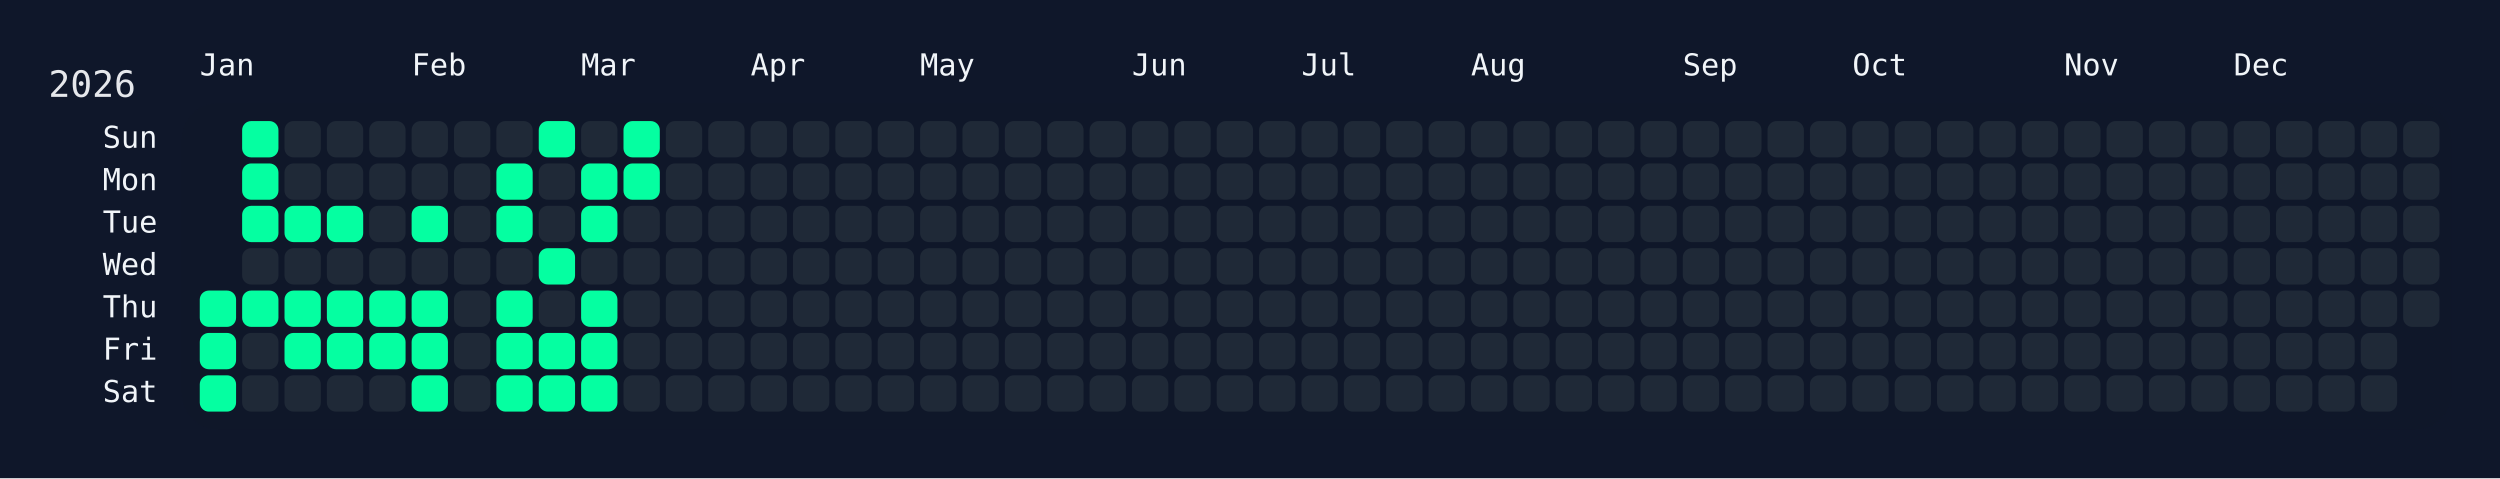
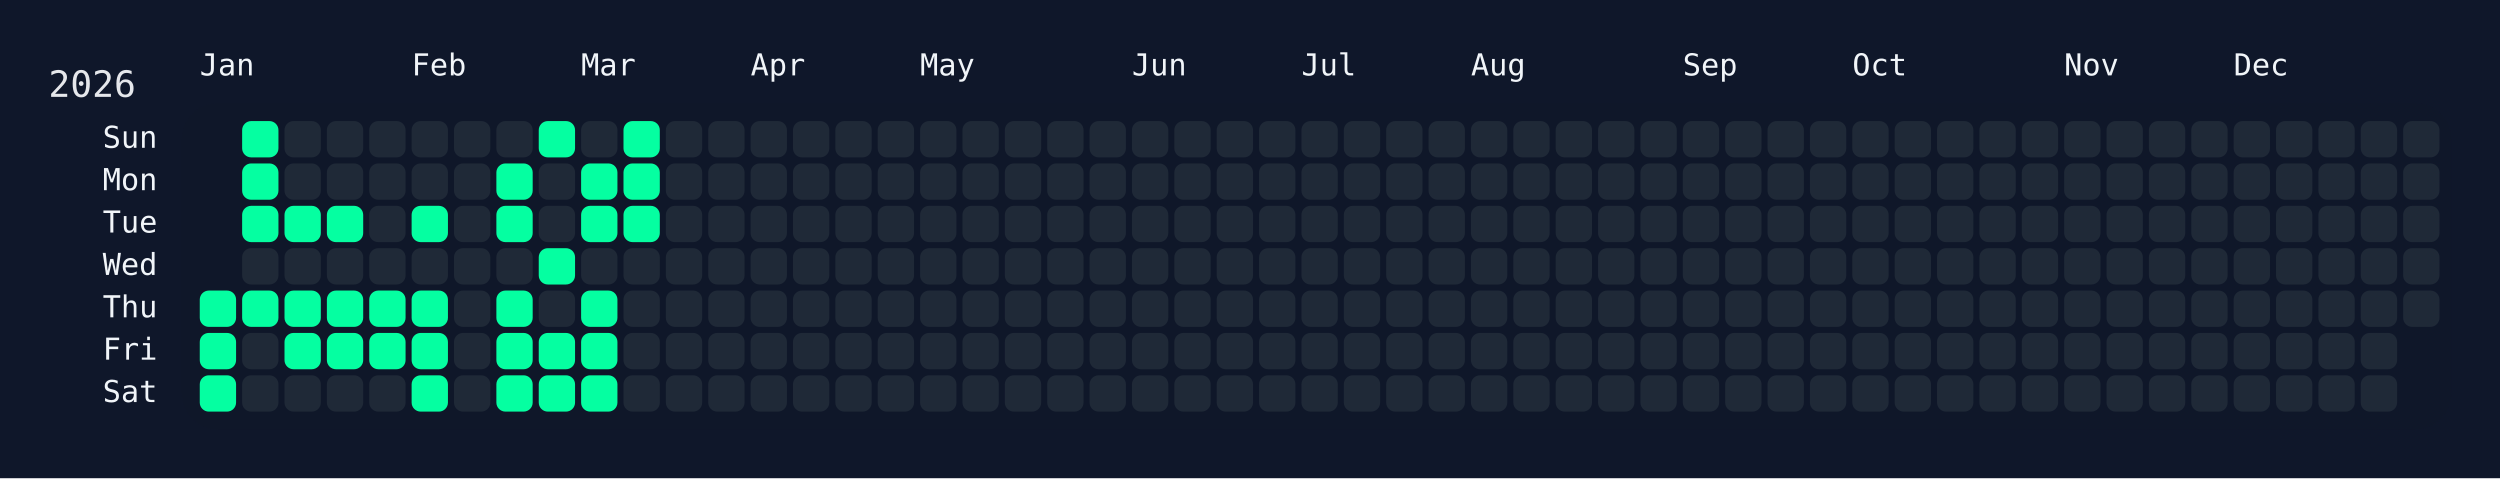
<svg xmlns="http://www.w3.org/2000/svg" width="826" height="158" viewBox="0 0 826 158">
  <rect width="826" height="158" fill="#0f172a" />
  <rect x="60" y="34" width="750" height="108" rx="12" ry="12" fill="rgba(15, 23, 42, 0.8)" />
  <text x="16" y="32" font-size="12" fill="#e5e7eb" font-family="JetBrains Mono, ui-monospace, SFMono-Regular, Menlo, Monaco, Consolas, monospace">2026</text>
  <text x="66" y="18" font-size="10" fill="#f1f5f9" font-family="JetBrains Mono, ui-monospace, SFMono-Regular, Menlo, Monaco, Consolas, monospace" dominant-baseline="hanging">Jan</text>
  <text x="136" y="18" font-size="10" fill="#f1f5f9" font-family="JetBrains Mono, ui-monospace, SFMono-Regular, Menlo, Monaco, Consolas, monospace" dominant-baseline="hanging">Feb</text>
  <text x="192" y="18" font-size="10" fill="#f1f5f9" font-family="JetBrains Mono, ui-monospace, SFMono-Regular, Menlo, Monaco, Consolas, monospace" dominant-baseline="hanging">Mar</text>
  <text x="248" y="18" font-size="10" fill="#f1f5f9" font-family="JetBrains Mono, ui-monospace, SFMono-Regular, Menlo, Monaco, Consolas, monospace" dominant-baseline="hanging">Apr</text>
  <text x="304" y="18" font-size="10" fill="#f1f5f9" font-family="JetBrains Mono, ui-monospace, SFMono-Regular, Menlo, Monaco, Consolas, monospace" dominant-baseline="hanging">May</text>
  <text x="374" y="18" font-size="10" fill="#f1f5f9" font-family="JetBrains Mono, ui-monospace, SFMono-Regular, Menlo, Monaco, Consolas, monospace" dominant-baseline="hanging">Jun</text>
  <text x="430" y="18" font-size="10" fill="#f1f5f9" font-family="JetBrains Mono, ui-monospace, SFMono-Regular, Menlo, Monaco, Consolas, monospace" dominant-baseline="hanging">Jul</text>
  <text x="486" y="18" font-size="10" fill="#f1f5f9" font-family="JetBrains Mono, ui-monospace, SFMono-Regular, Menlo, Monaco, Consolas, monospace" dominant-baseline="hanging">Aug</text>
  <text x="556" y="18" font-size="10" fill="#f1f5f9" font-family="JetBrains Mono, ui-monospace, SFMono-Regular, Menlo, Monaco, Consolas, monospace" dominant-baseline="hanging">Sep</text>
  <text x="612" y="18" font-size="10" fill="#f1f5f9" font-family="JetBrains Mono, ui-monospace, SFMono-Regular, Menlo, Monaco, Consolas, monospace" dominant-baseline="hanging">Oct</text>
  <text x="682" y="18" font-size="10" fill="#f1f5f9" font-family="JetBrains Mono, ui-monospace, SFMono-Regular, Menlo, Monaco, Consolas, monospace" dominant-baseline="hanging">Nov</text>
  <text x="738" y="18" font-size="10" fill="#f1f5f9" font-family="JetBrains Mono, ui-monospace, SFMono-Regular, Menlo, Monaco, Consolas, monospace" dominant-baseline="hanging">Dec</text>
  <text x="52" y="46.0" font-size="10" fill="#f1f5f9" font-family="JetBrains Mono, ui-monospace, SFMono-Regular, Menlo, Monaco, Consolas, monospace" text-anchor="end" dominant-baseline="middle">Sun</text>
  <text x="52" y="60.0" font-size="10" fill="#f1f5f9" font-family="JetBrains Mono, ui-monospace, SFMono-Regular, Menlo, Monaco, Consolas, monospace" text-anchor="end" dominant-baseline="middle">Mon</text>
  <text x="52" y="74.0" font-size="10" fill="#f1f5f9" font-family="JetBrains Mono, ui-monospace, SFMono-Regular, Menlo, Monaco, Consolas, monospace" text-anchor="end" dominant-baseline="middle">Tue</text>
  <text x="52" y="88.0" font-size="10" fill="#f1f5f9" font-family="JetBrains Mono, ui-monospace, SFMono-Regular, Menlo, Monaco, Consolas, monospace" text-anchor="end" dominant-baseline="middle">Wed</text>
  <text x="52" y="102.0" font-size="10" fill="#f1f5f9" font-family="JetBrains Mono, ui-monospace, SFMono-Regular, Menlo, Monaco, Consolas, monospace" text-anchor="end" dominant-baseline="middle">Thu</text>
  <text x="52" y="116.0" font-size="10" fill="#f1f5f9" font-family="JetBrains Mono, ui-monospace, SFMono-Regular, Menlo, Monaco, Consolas, monospace" text-anchor="end" dominant-baseline="middle">Fri</text>
  <text x="52" y="130.0" font-size="10" fill="#f1f5f9" font-family="JetBrains Mono, ui-monospace, SFMono-Regular, Menlo, Monaco, Consolas, monospace" text-anchor="end" dominant-baseline="middle">Sat</text>
  <g transform="translate(66,40)">
    <rect x="0" y="56" width="12" height="12" rx="3" ry="3" fill="#05ffa1" data-date="2026-01-01" />
    <rect x="0" y="70" width="12" height="12" rx="3" ry="3" fill="#05ffa1" data-date="2026-01-02" />
    <rect x="0" y="84" width="12" height="12" rx="3" ry="3" fill="#05ffa1" data-date="2026-01-03" />
    <rect x="14" y="0" width="12" height="12" rx="3" ry="3" fill="#05ffa1" data-date="2026-01-04" />
    <rect x="14" y="14" width="12" height="12" rx="3" ry="3" fill="#05ffa1" data-date="2026-01-05" />
    <rect x="14" y="28" width="12" height="12" rx="3" ry="3" fill="#05ffa1" data-date="2026-01-06" />
    <rect x="14" y="42" width="12" height="12" rx="3" ry="3" fill="#1f2937" data-date="2026-01-07" />
    <rect x="14" y="56" width="12" height="12" rx="3" ry="3" fill="#05ffa1" data-date="2026-01-08" />
    <rect x="14" y="70" width="12" height="12" rx="3" ry="3" fill="#1f2937" data-date="2026-01-09" />
    <rect x="14" y="84" width="12" height="12" rx="3" ry="3" fill="#1f2937" data-date="2026-01-10" />
    <rect x="28" y="0" width="12" height="12" rx="3" ry="3" fill="#1f2937" data-date="2026-01-11" />
    <rect x="28" y="14" width="12" height="12" rx="3" ry="3" fill="#1f2937" data-date="2026-01-12" />
    <rect x="28" y="28" width="12" height="12" rx="3" ry="3" fill="#05ffa1" data-date="2026-01-13" />
    <rect x="28" y="42" width="12" height="12" rx="3" ry="3" fill="#1f2937" data-date="2026-01-14" />
    <rect x="28" y="56" width="12" height="12" rx="3" ry="3" fill="#05ffa1" data-date="2026-01-15" />
    <rect x="28" y="70" width="12" height="12" rx="3" ry="3" fill="#05ffa1" data-date="2026-01-16" />
    <rect x="28" y="84" width="12" height="12" rx="3" ry="3" fill="#1f2937" data-date="2026-01-17" />
    <rect x="42" y="0" width="12" height="12" rx="3" ry="3" fill="#1f2937" data-date="2026-01-18" />
    <rect x="42" y="14" width="12" height="12" rx="3" ry="3" fill="#1f2937" data-date="2026-01-19" />
    <rect x="42" y="28" width="12" height="12" rx="3" ry="3" fill="#05ffa1" data-date="2026-01-20" />
    <rect x="42" y="42" width="12" height="12" rx="3" ry="3" fill="#1f2937" data-date="2026-01-21" />
    <rect x="42" y="56" width="12" height="12" rx="3" ry="3" fill="#05ffa1" data-date="2026-01-22" />
    <rect x="42" y="70" width="12" height="12" rx="3" ry="3" fill="#05ffa1" data-date="2026-01-23" />
    <rect x="42" y="84" width="12" height="12" rx="3" ry="3" fill="#1f2937" data-date="2026-01-24" />
    <rect x="56" y="0" width="12" height="12" rx="3" ry="3" fill="#1f2937" data-date="2026-01-25" />
    <rect x="56" y="14" width="12" height="12" rx="3" ry="3" fill="#1f2937" data-date="2026-01-26" />
    <rect x="56" y="28" width="12" height="12" rx="3" ry="3" fill="#1f2937" data-date="2026-01-27" />
    <rect x="56" y="42" width="12" height="12" rx="3" ry="3" fill="#1f2937" data-date="2026-01-28" />
    <rect x="56" y="56" width="12" height="12" rx="3" ry="3" fill="#05ffa1" data-date="2026-01-29" />
    <rect x="56" y="70" width="12" height="12" rx="3" ry="3" fill="#05ffa1" data-date="2026-01-30" />
    <rect x="56" y="84" width="12" height="12" rx="3" ry="3" fill="#1f2937" data-date="2026-01-31" />
    <rect x="70" y="0" width="12" height="12" rx="3" ry="3" fill="#1f2937" data-date="2026-02-01" />
    <rect x="70" y="14" width="12" height="12" rx="3" ry="3" fill="#1f2937" data-date="2026-02-02" />
    <rect x="70" y="28" width="12" height="12" rx="3" ry="3" fill="#05ffa1" data-date="2026-02-03" />
    <rect x="70" y="42" width="12" height="12" rx="3" ry="3" fill="#1f2937" data-date="2026-02-04" />
    <rect x="70" y="56" width="12" height="12" rx="3" ry="3" fill="#05ffa1" data-date="2026-02-05" />
    <rect x="70" y="70" width="12" height="12" rx="3" ry="3" fill="#05ffa1" data-date="2026-02-06" />
    <rect x="70" y="84" width="12" height="12" rx="3" ry="3" fill="#05ffa1" data-date="2026-02-07" />
    <rect x="84" y="0" width="12" height="12" rx="3" ry="3" fill="#1f2937" data-date="2026-02-08" />
    <rect x="84" y="14" width="12" height="12" rx="3" ry="3" fill="#1f2937" data-date="2026-02-09" />
    <rect x="84" y="28" width="12" height="12" rx="3" ry="3" fill="#1f2937" data-date="2026-02-10" />
    <rect x="84" y="42" width="12" height="12" rx="3" ry="3" fill="#1f2937" data-date="2026-02-11" />
    <rect x="84" y="56" width="12" height="12" rx="3" ry="3" fill="#1f2937" data-date="2026-02-12" />
    <rect x="84" y="70" width="12" height="12" rx="3" ry="3" fill="#1f2937" data-date="2026-02-13" />
    <rect x="84" y="84" width="12" height="12" rx="3" ry="3" fill="#1f2937" data-date="2026-02-14" />
    <rect x="98" y="0" width="12" height="12" rx="3" ry="3" fill="#1f2937" data-date="2026-02-15" />
    <rect x="98" y="14" width="12" height="12" rx="3" ry="3" fill="#05ffa1" data-date="2026-02-16" />
    <rect x="98" y="28" width="12" height="12" rx="3" ry="3" fill="#05ffa1" data-date="2026-02-17" />
    <rect x="98" y="42" width="12" height="12" rx="3" ry="3" fill="#1f2937" data-date="2026-02-18" />
    <rect x="98" y="56" width="12" height="12" rx="3" ry="3" fill="#05ffa1" data-date="2026-02-19" />
    <rect x="98" y="70" width="12" height="12" rx="3" ry="3" fill="#05ffa1" data-date="2026-02-20" />
    <rect x="98" y="84" width="12" height="12" rx="3" ry="3" fill="#05ffa1" data-date="2026-02-21" />
    <rect x="112" y="0" width="12" height="12" rx="3" ry="3" fill="#05ffa1" data-date="2026-02-22" />
    <rect x="112" y="14" width="12" height="12" rx="3" ry="3" fill="#1f2937" data-date="2026-02-23" />
    <rect x="112" y="28" width="12" height="12" rx="3" ry="3" fill="#1f2937" data-date="2026-02-24" />
    <rect x="112" y="42" width="12" height="12" rx="3" ry="3" fill="#05ffa1" data-date="2026-02-25" />
    <rect x="112" y="56" width="12" height="12" rx="3" ry="3" fill="#1f2937" data-date="2026-02-26" />
    <rect x="112" y="70" width="12" height="12" rx="3" ry="3" fill="#05ffa1" data-date="2026-02-27" />
    <rect x="112" y="84" width="12" height="12" rx="3" ry="3" fill="#05ffa1" data-date="2026-02-28" />
    <rect x="126" y="0" width="12" height="12" rx="3" ry="3" fill="#1f2937" data-date="2026-03-01" />
    <rect x="126" y="14" width="12" height="12" rx="3" ry="3" fill="#05ffa1" data-date="2026-03-02" />
    <rect x="126" y="28" width="12" height="12" rx="3" ry="3" fill="#05ffa1" data-date="2026-03-03" />
    <rect x="126" y="42" width="12" height="12" rx="3" ry="3" fill="#1f2937" data-date="2026-03-04" />
    <rect x="126" y="56" width="12" height="12" rx="3" ry="3" fill="#05ffa1" data-date="2026-03-05" />
    <rect x="126" y="70" width="12" height="12" rx="3" ry="3" fill="#05ffa1" data-date="2026-03-06" />
    <rect x="126" y="84" width="12" height="12" rx="3" ry="3" fill="#05ffa1" data-date="2026-03-07" />
    <rect x="140" y="0" width="12" height="12" rx="3" ry="3" fill="#05ffa1" data-date="2026-03-08" />
    <rect x="140" y="14" width="12" height="12" rx="3" ry="3" fill="#05ffa1" data-date="2026-03-09" />
-     <rect x="140" y="28" width="12" height="12" rx="3" ry="3" fill="#1f2937" data-date="2026-03-10" />
+     <rect x="140" y="28" width="12" height="12" rx="3" ry="3" fill="#05ffa1" data-date="2026-03-10" />
    <rect x="140" y="42" width="12" height="12" rx="3" ry="3" fill="#1f2937" data-date="2026-03-11" />
    <rect x="140" y="56" width="12" height="12" rx="3" ry="3" fill="#1f2937" data-date="2026-03-12" />
    <rect x="140" y="70" width="12" height="12" rx="3" ry="3" fill="#1f2937" data-date="2026-03-13" />
    <rect x="140" y="84" width="12" height="12" rx="3" ry="3" fill="#1f2937" data-date="2026-03-14" />
    <rect x="154" y="0" width="12" height="12" rx="3" ry="3" fill="#1f2937" data-date="2026-03-15" />
    <rect x="154" y="14" width="12" height="12" rx="3" ry="3" fill="#1f2937" data-date="2026-03-16" />
    <rect x="154" y="28" width="12" height="12" rx="3" ry="3" fill="#1f2937" data-date="2026-03-17" />
    <rect x="154" y="42" width="12" height="12" rx="3" ry="3" fill="#1f2937" data-date="2026-03-18" />
    <rect x="154" y="56" width="12" height="12" rx="3" ry="3" fill="#1f2937" data-date="2026-03-19" />
    <rect x="154" y="70" width="12" height="12" rx="3" ry="3" fill="#1f2937" data-date="2026-03-20" />
    <rect x="154" y="84" width="12" height="12" rx="3" ry="3" fill="#1f2937" data-date="2026-03-21" />
    <rect x="168" y="0" width="12" height="12" rx="3" ry="3" fill="#1f2937" data-date="2026-03-22" />
    <rect x="168" y="14" width="12" height="12" rx="3" ry="3" fill="#1f2937" data-date="2026-03-23" />
    <rect x="168" y="28" width="12" height="12" rx="3" ry="3" fill="#1f2937" data-date="2026-03-24" />
    <rect x="168" y="42" width="12" height="12" rx="3" ry="3" fill="#1f2937" data-date="2026-03-25" />
    <rect x="168" y="56" width="12" height="12" rx="3" ry="3" fill="#1f2937" data-date="2026-03-26" />
    <rect x="168" y="70" width="12" height="12" rx="3" ry="3" fill="#1f2937" data-date="2026-03-27" />
    <rect x="168" y="84" width="12" height="12" rx="3" ry="3" fill="#1f2937" data-date="2026-03-28" />
    <rect x="182" y="0" width="12" height="12" rx="3" ry="3" fill="#1f2937" data-date="2026-03-29" />
    <rect x="182" y="14" width="12" height="12" rx="3" ry="3" fill="#1f2937" data-date="2026-03-30" />
    <rect x="182" y="28" width="12" height="12" rx="3" ry="3" fill="#1f2937" data-date="2026-03-31" />
    <rect x="182" y="42" width="12" height="12" rx="3" ry="3" fill="#1f2937" data-date="2026-04-01" />
    <rect x="182" y="56" width="12" height="12" rx="3" ry="3" fill="#1f2937" data-date="2026-04-02" />
    <rect x="182" y="70" width="12" height="12" rx="3" ry="3" fill="#1f2937" data-date="2026-04-03" />
    <rect x="182" y="84" width="12" height="12" rx="3" ry="3" fill="#1f2937" data-date="2026-04-04" />
    <rect x="196" y="0" width="12" height="12" rx="3" ry="3" fill="#1f2937" data-date="2026-04-05" />
    <rect x="196" y="14" width="12" height="12" rx="3" ry="3" fill="#1f2937" data-date="2026-04-06" />
    <rect x="196" y="28" width="12" height="12" rx="3" ry="3" fill="#1f2937" data-date="2026-04-07" />
    <rect x="196" y="42" width="12" height="12" rx="3" ry="3" fill="#1f2937" data-date="2026-04-08" />
    <rect x="196" y="56" width="12" height="12" rx="3" ry="3" fill="#1f2937" data-date="2026-04-09" />
    <rect x="196" y="70" width="12" height="12" rx="3" ry="3" fill="#1f2937" data-date="2026-04-10" />
    <rect x="196" y="84" width="12" height="12" rx="3" ry="3" fill="#1f2937" data-date="2026-04-11" />
    <rect x="210" y="0" width="12" height="12" rx="3" ry="3" fill="#1f2937" data-date="2026-04-12" />
    <rect x="210" y="14" width="12" height="12" rx="3" ry="3" fill="#1f2937" data-date="2026-04-13" />
    <rect x="210" y="28" width="12" height="12" rx="3" ry="3" fill="#1f2937" data-date="2026-04-14" />
    <rect x="210" y="42" width="12" height="12" rx="3" ry="3" fill="#1f2937" data-date="2026-04-15" />
    <rect x="210" y="56" width="12" height="12" rx="3" ry="3" fill="#1f2937" data-date="2026-04-16" />
    <rect x="210" y="70" width="12" height="12" rx="3" ry="3" fill="#1f2937" data-date="2026-04-17" />
    <rect x="210" y="84" width="12" height="12" rx="3" ry="3" fill="#1f2937" data-date="2026-04-18" />
    <rect x="224" y="0" width="12" height="12" rx="3" ry="3" fill="#1f2937" data-date="2026-04-19" />
    <rect x="224" y="14" width="12" height="12" rx="3" ry="3" fill="#1f2937" data-date="2026-04-20" />
    <rect x="224" y="28" width="12" height="12" rx="3" ry="3" fill="#1f2937" data-date="2026-04-21" />
    <rect x="224" y="42" width="12" height="12" rx="3" ry="3" fill="#1f2937" data-date="2026-04-22" />
    <rect x="224" y="56" width="12" height="12" rx="3" ry="3" fill="#1f2937" data-date="2026-04-23" />
    <rect x="224" y="70" width="12" height="12" rx="3" ry="3" fill="#1f2937" data-date="2026-04-24" />
    <rect x="224" y="84" width="12" height="12" rx="3" ry="3" fill="#1f2937" data-date="2026-04-25" />
    <rect x="238" y="0" width="12" height="12" rx="3" ry="3" fill="#1f2937" data-date="2026-04-26" />
    <rect x="238" y="14" width="12" height="12" rx="3" ry="3" fill="#1f2937" data-date="2026-04-27" />
    <rect x="238" y="28" width="12" height="12" rx="3" ry="3" fill="#1f2937" data-date="2026-04-28" />
    <rect x="238" y="42" width="12" height="12" rx="3" ry="3" fill="#1f2937" data-date="2026-04-29" />
    <rect x="238" y="56" width="12" height="12" rx="3" ry="3" fill="#1f2937" data-date="2026-04-30" />
    <rect x="238" y="70" width="12" height="12" rx="3" ry="3" fill="#1f2937" data-date="2026-05-01" />
    <rect x="238" y="84" width="12" height="12" rx="3" ry="3" fill="#1f2937" data-date="2026-05-02" />
    <rect x="252" y="0" width="12" height="12" rx="3" ry="3" fill="#1f2937" data-date="2026-05-03" />
    <rect x="252" y="14" width="12" height="12" rx="3" ry="3" fill="#1f2937" data-date="2026-05-04" />
    <rect x="252" y="28" width="12" height="12" rx="3" ry="3" fill="#1f2937" data-date="2026-05-05" />
    <rect x="252" y="42" width="12" height="12" rx="3" ry="3" fill="#1f2937" data-date="2026-05-06" />
    <rect x="252" y="56" width="12" height="12" rx="3" ry="3" fill="#1f2937" data-date="2026-05-07" />
    <rect x="252" y="70" width="12" height="12" rx="3" ry="3" fill="#1f2937" data-date="2026-05-08" />
    <rect x="252" y="84" width="12" height="12" rx="3" ry="3" fill="#1f2937" data-date="2026-05-09" />
    <rect x="266" y="0" width="12" height="12" rx="3" ry="3" fill="#1f2937" data-date="2026-05-10" />
    <rect x="266" y="14" width="12" height="12" rx="3" ry="3" fill="#1f2937" data-date="2026-05-11" />
    <rect x="266" y="28" width="12" height="12" rx="3" ry="3" fill="#1f2937" data-date="2026-05-12" />
    <rect x="266" y="42" width="12" height="12" rx="3" ry="3" fill="#1f2937" data-date="2026-05-13" />
    <rect x="266" y="56" width="12" height="12" rx="3" ry="3" fill="#1f2937" data-date="2026-05-14" />
    <rect x="266" y="70" width="12" height="12" rx="3" ry="3" fill="#1f2937" data-date="2026-05-15" />
    <rect x="266" y="84" width="12" height="12" rx="3" ry="3" fill="#1f2937" data-date="2026-05-16" />
    <rect x="280" y="0" width="12" height="12" rx="3" ry="3" fill="#1f2937" data-date="2026-05-17" />
    <rect x="280" y="14" width="12" height="12" rx="3" ry="3" fill="#1f2937" data-date="2026-05-18" />
    <rect x="280" y="28" width="12" height="12" rx="3" ry="3" fill="#1f2937" data-date="2026-05-19" />
    <rect x="280" y="42" width="12" height="12" rx="3" ry="3" fill="#1f2937" data-date="2026-05-20" />
    <rect x="280" y="56" width="12" height="12" rx="3" ry="3" fill="#1f2937" data-date="2026-05-21" />
    <rect x="280" y="70" width="12" height="12" rx="3" ry="3" fill="#1f2937" data-date="2026-05-22" />
    <rect x="280" y="84" width="12" height="12" rx="3" ry="3" fill="#1f2937" data-date="2026-05-23" />
    <rect x="294" y="0" width="12" height="12" rx="3" ry="3" fill="#1f2937" data-date="2026-05-24" />
    <rect x="294" y="14" width="12" height="12" rx="3" ry="3" fill="#1f2937" data-date="2026-05-25" />
    <rect x="294" y="28" width="12" height="12" rx="3" ry="3" fill="#1f2937" data-date="2026-05-26" />
    <rect x="294" y="42" width="12" height="12" rx="3" ry="3" fill="#1f2937" data-date="2026-05-27" />
    <rect x="294" y="56" width="12" height="12" rx="3" ry="3" fill="#1f2937" data-date="2026-05-28" />
    <rect x="294" y="70" width="12" height="12" rx="3" ry="3" fill="#1f2937" data-date="2026-05-29" />
    <rect x="294" y="84" width="12" height="12" rx="3" ry="3" fill="#1f2937" data-date="2026-05-30" />
    <rect x="308" y="0" width="12" height="12" rx="3" ry="3" fill="#1f2937" data-date="2026-05-31" />
    <rect x="308" y="14" width="12" height="12" rx="3" ry="3" fill="#1f2937" data-date="2026-06-01" />
    <rect x="308" y="28" width="12" height="12" rx="3" ry="3" fill="#1f2937" data-date="2026-06-02" />
    <rect x="308" y="42" width="12" height="12" rx="3" ry="3" fill="#1f2937" data-date="2026-06-03" />
    <rect x="308" y="56" width="12" height="12" rx="3" ry="3" fill="#1f2937" data-date="2026-06-04" />
    <rect x="308" y="70" width="12" height="12" rx="3" ry="3" fill="#1f2937" data-date="2026-06-05" />
    <rect x="308" y="84" width="12" height="12" rx="3" ry="3" fill="#1f2937" data-date="2026-06-06" />
    <rect x="322" y="0" width="12" height="12" rx="3" ry="3" fill="#1f2937" data-date="2026-06-07" />
    <rect x="322" y="14" width="12" height="12" rx="3" ry="3" fill="#1f2937" data-date="2026-06-08" />
    <rect x="322" y="28" width="12" height="12" rx="3" ry="3" fill="#1f2937" data-date="2026-06-09" />
    <rect x="322" y="42" width="12" height="12" rx="3" ry="3" fill="#1f2937" data-date="2026-06-10" />
    <rect x="322" y="56" width="12" height="12" rx="3" ry="3" fill="#1f2937" data-date="2026-06-11" />
    <rect x="322" y="70" width="12" height="12" rx="3" ry="3" fill="#1f2937" data-date="2026-06-12" />
    <rect x="322" y="84" width="12" height="12" rx="3" ry="3" fill="#1f2937" data-date="2026-06-13" />
    <rect x="336" y="0" width="12" height="12" rx="3" ry="3" fill="#1f2937" data-date="2026-06-14" />
    <rect x="336" y="14" width="12" height="12" rx="3" ry="3" fill="#1f2937" data-date="2026-06-15" />
    <rect x="336" y="28" width="12" height="12" rx="3" ry="3" fill="#1f2937" data-date="2026-06-16" />
    <rect x="336" y="42" width="12" height="12" rx="3" ry="3" fill="#1f2937" data-date="2026-06-17" />
    <rect x="336" y="56" width="12" height="12" rx="3" ry="3" fill="#1f2937" data-date="2026-06-18" />
    <rect x="336" y="70" width="12" height="12" rx="3" ry="3" fill="#1f2937" data-date="2026-06-19" />
    <rect x="336" y="84" width="12" height="12" rx="3" ry="3" fill="#1f2937" data-date="2026-06-20" />
    <rect x="350" y="0" width="12" height="12" rx="3" ry="3" fill="#1f2937" data-date="2026-06-21" />
    <rect x="350" y="14" width="12" height="12" rx="3" ry="3" fill="#1f2937" data-date="2026-06-22" />
    <rect x="350" y="28" width="12" height="12" rx="3" ry="3" fill="#1f2937" data-date="2026-06-23" />
    <rect x="350" y="42" width="12" height="12" rx="3" ry="3" fill="#1f2937" data-date="2026-06-24" />
    <rect x="350" y="56" width="12" height="12" rx="3" ry="3" fill="#1f2937" data-date="2026-06-25" />
    <rect x="350" y="70" width="12" height="12" rx="3" ry="3" fill="#1f2937" data-date="2026-06-26" />
    <rect x="350" y="84" width="12" height="12" rx="3" ry="3" fill="#1f2937" data-date="2026-06-27" />
    <rect x="364" y="0" width="12" height="12" rx="3" ry="3" fill="#1f2937" data-date="2026-06-28" />
    <rect x="364" y="14" width="12" height="12" rx="3" ry="3" fill="#1f2937" data-date="2026-06-29" />
    <rect x="364" y="28" width="12" height="12" rx="3" ry="3" fill="#1f2937" data-date="2026-06-30" />
    <rect x="364" y="42" width="12" height="12" rx="3" ry="3" fill="#1f2937" data-date="2026-07-01" />
    <rect x="364" y="56" width="12" height="12" rx="3" ry="3" fill="#1f2937" data-date="2026-07-02" />
    <rect x="364" y="70" width="12" height="12" rx="3" ry="3" fill="#1f2937" data-date="2026-07-03" />
    <rect x="364" y="84" width="12" height="12" rx="3" ry="3" fill="#1f2937" data-date="2026-07-04" />
    <rect x="378" y="0" width="12" height="12" rx="3" ry="3" fill="#1f2937" data-date="2026-07-05" />
    <rect x="378" y="14" width="12" height="12" rx="3" ry="3" fill="#1f2937" data-date="2026-07-06" />
    <rect x="378" y="28" width="12" height="12" rx="3" ry="3" fill="#1f2937" data-date="2026-07-07" />
    <rect x="378" y="42" width="12" height="12" rx="3" ry="3" fill="#1f2937" data-date="2026-07-08" />
    <rect x="378" y="56" width="12" height="12" rx="3" ry="3" fill="#1f2937" data-date="2026-07-09" />
    <rect x="378" y="70" width="12" height="12" rx="3" ry="3" fill="#1f2937" data-date="2026-07-10" />
    <rect x="378" y="84" width="12" height="12" rx="3" ry="3" fill="#1f2937" data-date="2026-07-11" />
    <rect x="392" y="0" width="12" height="12" rx="3" ry="3" fill="#1f2937" data-date="2026-07-12" />
    <rect x="392" y="14" width="12" height="12" rx="3" ry="3" fill="#1f2937" data-date="2026-07-13" />
    <rect x="392" y="28" width="12" height="12" rx="3" ry="3" fill="#1f2937" data-date="2026-07-14" />
    <rect x="392" y="42" width="12" height="12" rx="3" ry="3" fill="#1f2937" data-date="2026-07-15" />
    <rect x="392" y="56" width="12" height="12" rx="3" ry="3" fill="#1f2937" data-date="2026-07-16" />
    <rect x="392" y="70" width="12" height="12" rx="3" ry="3" fill="#1f2937" data-date="2026-07-17" />
    <rect x="392" y="84" width="12" height="12" rx="3" ry="3" fill="#1f2937" data-date="2026-07-18" />
    <rect x="406" y="0" width="12" height="12" rx="3" ry="3" fill="#1f2937" data-date="2026-07-19" />
    <rect x="406" y="14" width="12" height="12" rx="3" ry="3" fill="#1f2937" data-date="2026-07-20" />
    <rect x="406" y="28" width="12" height="12" rx="3" ry="3" fill="#1f2937" data-date="2026-07-21" />
    <rect x="406" y="42" width="12" height="12" rx="3" ry="3" fill="#1f2937" data-date="2026-07-22" />
    <rect x="406" y="56" width="12" height="12" rx="3" ry="3" fill="#1f2937" data-date="2026-07-23" />
    <rect x="406" y="70" width="12" height="12" rx="3" ry="3" fill="#1f2937" data-date="2026-07-24" />
    <rect x="406" y="84" width="12" height="12" rx="3" ry="3" fill="#1f2937" data-date="2026-07-25" />
    <rect x="420" y="0" width="12" height="12" rx="3" ry="3" fill="#1f2937" data-date="2026-07-26" />
    <rect x="420" y="14" width="12" height="12" rx="3" ry="3" fill="#1f2937" data-date="2026-07-27" />
    <rect x="420" y="28" width="12" height="12" rx="3" ry="3" fill="#1f2937" data-date="2026-07-28" />
    <rect x="420" y="42" width="12" height="12" rx="3" ry="3" fill="#1f2937" data-date="2026-07-29" />
    <rect x="420" y="56" width="12" height="12" rx="3" ry="3" fill="#1f2937" data-date="2026-07-30" />
    <rect x="420" y="70" width="12" height="12" rx="3" ry="3" fill="#1f2937" data-date="2026-07-31" />
    <rect x="420" y="84" width="12" height="12" rx="3" ry="3" fill="#1f2937" data-date="2026-08-01" />
    <rect x="434" y="0" width="12" height="12" rx="3" ry="3" fill="#1f2937" data-date="2026-08-02" />
    <rect x="434" y="14" width="12" height="12" rx="3" ry="3" fill="#1f2937" data-date="2026-08-03" />
    <rect x="434" y="28" width="12" height="12" rx="3" ry="3" fill="#1f2937" data-date="2026-08-04" />
    <rect x="434" y="42" width="12" height="12" rx="3" ry="3" fill="#1f2937" data-date="2026-08-05" />
    <rect x="434" y="56" width="12" height="12" rx="3" ry="3" fill="#1f2937" data-date="2026-08-06" />
    <rect x="434" y="70" width="12" height="12" rx="3" ry="3" fill="#1f2937" data-date="2026-08-07" />
    <rect x="434" y="84" width="12" height="12" rx="3" ry="3" fill="#1f2937" data-date="2026-08-08" />
    <rect x="448" y="0" width="12" height="12" rx="3" ry="3" fill="#1f2937" data-date="2026-08-09" />
    <rect x="448" y="14" width="12" height="12" rx="3" ry="3" fill="#1f2937" data-date="2026-08-10" />
    <rect x="448" y="28" width="12" height="12" rx="3" ry="3" fill="#1f2937" data-date="2026-08-11" />
    <rect x="448" y="42" width="12" height="12" rx="3" ry="3" fill="#1f2937" data-date="2026-08-12" />
    <rect x="448" y="56" width="12" height="12" rx="3" ry="3" fill="#1f2937" data-date="2026-08-13" />
    <rect x="448" y="70" width="12" height="12" rx="3" ry="3" fill="#1f2937" data-date="2026-08-14" />
    <rect x="448" y="84" width="12" height="12" rx="3" ry="3" fill="#1f2937" data-date="2026-08-15" />
    <rect x="462" y="0" width="12" height="12" rx="3" ry="3" fill="#1f2937" data-date="2026-08-16" />
    <rect x="462" y="14" width="12" height="12" rx="3" ry="3" fill="#1f2937" data-date="2026-08-17" />
    <rect x="462" y="28" width="12" height="12" rx="3" ry="3" fill="#1f2937" data-date="2026-08-18" />
    <rect x="462" y="42" width="12" height="12" rx="3" ry="3" fill="#1f2937" data-date="2026-08-19" />
    <rect x="462" y="56" width="12" height="12" rx="3" ry="3" fill="#1f2937" data-date="2026-08-20" />
    <rect x="462" y="70" width="12" height="12" rx="3" ry="3" fill="#1f2937" data-date="2026-08-21" />
    <rect x="462" y="84" width="12" height="12" rx="3" ry="3" fill="#1f2937" data-date="2026-08-22" />
    <rect x="476" y="0" width="12" height="12" rx="3" ry="3" fill="#1f2937" data-date="2026-08-23" />
    <rect x="476" y="14" width="12" height="12" rx="3" ry="3" fill="#1f2937" data-date="2026-08-24" />
    <rect x="476" y="28" width="12" height="12" rx="3" ry="3" fill="#1f2937" data-date="2026-08-25" />
    <rect x="476" y="42" width="12" height="12" rx="3" ry="3" fill="#1f2937" data-date="2026-08-26" />
    <rect x="476" y="56" width="12" height="12" rx="3" ry="3" fill="#1f2937" data-date="2026-08-27" />
    <rect x="476" y="70" width="12" height="12" rx="3" ry="3" fill="#1f2937" data-date="2026-08-28" />
    <rect x="476" y="84" width="12" height="12" rx="3" ry="3" fill="#1f2937" data-date="2026-08-29" />
    <rect x="490" y="0" width="12" height="12" rx="3" ry="3" fill="#1f2937" data-date="2026-08-30" />
    <rect x="490" y="14" width="12" height="12" rx="3" ry="3" fill="#1f2937" data-date="2026-08-31" />
    <rect x="490" y="28" width="12" height="12" rx="3" ry="3" fill="#1f2937" data-date="2026-09-01" />
    <rect x="490" y="42" width="12" height="12" rx="3" ry="3" fill="#1f2937" data-date="2026-09-02" />
    <rect x="490" y="56" width="12" height="12" rx="3" ry="3" fill="#1f2937" data-date="2026-09-03" />
    <rect x="490" y="70" width="12" height="12" rx="3" ry="3" fill="#1f2937" data-date="2026-09-04" />
    <rect x="490" y="84" width="12" height="12" rx="3" ry="3" fill="#1f2937" data-date="2026-09-05" />
    <rect x="504" y="0" width="12" height="12" rx="3" ry="3" fill="#1f2937" data-date="2026-09-06" />
    <rect x="504" y="14" width="12" height="12" rx="3" ry="3" fill="#1f2937" data-date="2026-09-07" />
    <rect x="504" y="28" width="12" height="12" rx="3" ry="3" fill="#1f2937" data-date="2026-09-08" />
    <rect x="504" y="42" width="12" height="12" rx="3" ry="3" fill="#1f2937" data-date="2026-09-09" />
    <rect x="504" y="56" width="12" height="12" rx="3" ry="3" fill="#1f2937" data-date="2026-09-10" />
    <rect x="504" y="70" width="12" height="12" rx="3" ry="3" fill="#1f2937" data-date="2026-09-11" />
    <rect x="504" y="84" width="12" height="12" rx="3" ry="3" fill="#1f2937" data-date="2026-09-12" />
    <rect x="518" y="0" width="12" height="12" rx="3" ry="3" fill="#1f2937" data-date="2026-09-13" />
    <rect x="518" y="14" width="12" height="12" rx="3" ry="3" fill="#1f2937" data-date="2026-09-14" />
    <rect x="518" y="28" width="12" height="12" rx="3" ry="3" fill="#1f2937" data-date="2026-09-15" />
    <rect x="518" y="42" width="12" height="12" rx="3" ry="3" fill="#1f2937" data-date="2026-09-16" />
    <rect x="518" y="56" width="12" height="12" rx="3" ry="3" fill="#1f2937" data-date="2026-09-17" />
    <rect x="518" y="70" width="12" height="12" rx="3" ry="3" fill="#1f2937" data-date="2026-09-18" />
    <rect x="518" y="84" width="12" height="12" rx="3" ry="3" fill="#1f2937" data-date="2026-09-19" />
    <rect x="532" y="0" width="12" height="12" rx="3" ry="3" fill="#1f2937" data-date="2026-09-20" />
    <rect x="532" y="14" width="12" height="12" rx="3" ry="3" fill="#1f2937" data-date="2026-09-21" />
    <rect x="532" y="28" width="12" height="12" rx="3" ry="3" fill="#1f2937" data-date="2026-09-22" />
    <rect x="532" y="42" width="12" height="12" rx="3" ry="3" fill="#1f2937" data-date="2026-09-23" />
    <rect x="532" y="56" width="12" height="12" rx="3" ry="3" fill="#1f2937" data-date="2026-09-24" />
    <rect x="532" y="70" width="12" height="12" rx="3" ry="3" fill="#1f2937" data-date="2026-09-25" />
    <rect x="532" y="84" width="12" height="12" rx="3" ry="3" fill="#1f2937" data-date="2026-09-26" />
    <rect x="546" y="0" width="12" height="12" rx="3" ry="3" fill="#1f2937" data-date="2026-09-27" />
    <rect x="546" y="14" width="12" height="12" rx="3" ry="3" fill="#1f2937" data-date="2026-09-28" />
    <rect x="546" y="28" width="12" height="12" rx="3" ry="3" fill="#1f2937" data-date="2026-09-29" />
    <rect x="546" y="42" width="12" height="12" rx="3" ry="3" fill="#1f2937" data-date="2026-09-30" />
    <rect x="546" y="56" width="12" height="12" rx="3" ry="3" fill="#1f2937" data-date="2026-10-01" />
    <rect x="546" y="70" width="12" height="12" rx="3" ry="3" fill="#1f2937" data-date="2026-10-02" />
    <rect x="546" y="84" width="12" height="12" rx="3" ry="3" fill="#1f2937" data-date="2026-10-03" />
    <rect x="560" y="0" width="12" height="12" rx="3" ry="3" fill="#1f2937" data-date="2026-10-04" />
    <rect x="560" y="14" width="12" height="12" rx="3" ry="3" fill="#1f2937" data-date="2026-10-05" />
    <rect x="560" y="28" width="12" height="12" rx="3" ry="3" fill="#1f2937" data-date="2026-10-06" />
    <rect x="560" y="42" width="12" height="12" rx="3" ry="3" fill="#1f2937" data-date="2026-10-07" />
    <rect x="560" y="56" width="12" height="12" rx="3" ry="3" fill="#1f2937" data-date="2026-10-08" />
    <rect x="560" y="70" width="12" height="12" rx="3" ry="3" fill="#1f2937" data-date="2026-10-09" />
    <rect x="560" y="84" width="12" height="12" rx="3" ry="3" fill="#1f2937" data-date="2026-10-10" />
    <rect x="574" y="0" width="12" height="12" rx="3" ry="3" fill="#1f2937" data-date="2026-10-11" />
    <rect x="574" y="14" width="12" height="12" rx="3" ry="3" fill="#1f2937" data-date="2026-10-12" />
    <rect x="574" y="28" width="12" height="12" rx="3" ry="3" fill="#1f2937" data-date="2026-10-13" />
    <rect x="574" y="42" width="12" height="12" rx="3" ry="3" fill="#1f2937" data-date="2026-10-14" />
    <rect x="574" y="56" width="12" height="12" rx="3" ry="3" fill="#1f2937" data-date="2026-10-15" />
    <rect x="574" y="70" width="12" height="12" rx="3" ry="3" fill="#1f2937" data-date="2026-10-16" />
    <rect x="574" y="84" width="12" height="12" rx="3" ry="3" fill="#1f2937" data-date="2026-10-17" />
    <rect x="588" y="0" width="12" height="12" rx="3" ry="3" fill="#1f2937" data-date="2026-10-18" />
    <rect x="588" y="14" width="12" height="12" rx="3" ry="3" fill="#1f2937" data-date="2026-10-19" />
    <rect x="588" y="28" width="12" height="12" rx="3" ry="3" fill="#1f2937" data-date="2026-10-20" />
    <rect x="588" y="42" width="12" height="12" rx="3" ry="3" fill="#1f2937" data-date="2026-10-21" />
    <rect x="588" y="56" width="12" height="12" rx="3" ry="3" fill="#1f2937" data-date="2026-10-22" />
    <rect x="588" y="70" width="12" height="12" rx="3" ry="3" fill="#1f2937" data-date="2026-10-23" />
    <rect x="588" y="84" width="12" height="12" rx="3" ry="3" fill="#1f2937" data-date="2026-10-24" />
    <rect x="602" y="0" width="12" height="12" rx="3" ry="3" fill="#1f2937" data-date="2026-10-25" />
    <rect x="602" y="14" width="12" height="12" rx="3" ry="3" fill="#1f2937" data-date="2026-10-26" />
    <rect x="602" y="28" width="12" height="12" rx="3" ry="3" fill="#1f2937" data-date="2026-10-27" />
    <rect x="602" y="42" width="12" height="12" rx="3" ry="3" fill="#1f2937" data-date="2026-10-28" />
    <rect x="602" y="56" width="12" height="12" rx="3" ry="3" fill="#1f2937" data-date="2026-10-29" />
    <rect x="602" y="70" width="12" height="12" rx="3" ry="3" fill="#1f2937" data-date="2026-10-30" />
    <rect x="602" y="84" width="12" height="12" rx="3" ry="3" fill="#1f2937" data-date="2026-10-31" />
    <rect x="616" y="0" width="12" height="12" rx="3" ry="3" fill="#1f2937" data-date="2026-11-01" />
    <rect x="616" y="14" width="12" height="12" rx="3" ry="3" fill="#1f2937" data-date="2026-11-02" />
    <rect x="616" y="28" width="12" height="12" rx="3" ry="3" fill="#1f2937" data-date="2026-11-03" />
    <rect x="616" y="42" width="12" height="12" rx="3" ry="3" fill="#1f2937" data-date="2026-11-04" />
    <rect x="616" y="56" width="12" height="12" rx="3" ry="3" fill="#1f2937" data-date="2026-11-05" />
    <rect x="616" y="70" width="12" height="12" rx="3" ry="3" fill="#1f2937" data-date="2026-11-06" />
    <rect x="616" y="84" width="12" height="12" rx="3" ry="3" fill="#1f2937" data-date="2026-11-07" />
    <rect x="630" y="0" width="12" height="12" rx="3" ry="3" fill="#1f2937" data-date="2026-11-08" />
    <rect x="630" y="14" width="12" height="12" rx="3" ry="3" fill="#1f2937" data-date="2026-11-09" />
    <rect x="630" y="28" width="12" height="12" rx="3" ry="3" fill="#1f2937" data-date="2026-11-10" />
    <rect x="630" y="42" width="12" height="12" rx="3" ry="3" fill="#1f2937" data-date="2026-11-11" />
    <rect x="630" y="56" width="12" height="12" rx="3" ry="3" fill="#1f2937" data-date="2026-11-12" />
    <rect x="630" y="70" width="12" height="12" rx="3" ry="3" fill="#1f2937" data-date="2026-11-13" />
    <rect x="630" y="84" width="12" height="12" rx="3" ry="3" fill="#1f2937" data-date="2026-11-14" />
    <rect x="644" y="0" width="12" height="12" rx="3" ry="3" fill="#1f2937" data-date="2026-11-15" />
    <rect x="644" y="14" width="12" height="12" rx="3" ry="3" fill="#1f2937" data-date="2026-11-16" />
    <rect x="644" y="28" width="12" height="12" rx="3" ry="3" fill="#1f2937" data-date="2026-11-17" />
    <rect x="644" y="42" width="12" height="12" rx="3" ry="3" fill="#1f2937" data-date="2026-11-18" />
    <rect x="644" y="56" width="12" height="12" rx="3" ry="3" fill="#1f2937" data-date="2026-11-19" />
    <rect x="644" y="70" width="12" height="12" rx="3" ry="3" fill="#1f2937" data-date="2026-11-20" />
    <rect x="644" y="84" width="12" height="12" rx="3" ry="3" fill="#1f2937" data-date="2026-11-21" />
    <rect x="658" y="0" width="12" height="12" rx="3" ry="3" fill="#1f2937" data-date="2026-11-22" />
    <rect x="658" y="14" width="12" height="12" rx="3" ry="3" fill="#1f2937" data-date="2026-11-23" />
    <rect x="658" y="28" width="12" height="12" rx="3" ry="3" fill="#1f2937" data-date="2026-11-24" />
    <rect x="658" y="42" width="12" height="12" rx="3" ry="3" fill="#1f2937" data-date="2026-11-25" />
    <rect x="658" y="56" width="12" height="12" rx="3" ry="3" fill="#1f2937" data-date="2026-11-26" />
    <rect x="658" y="70" width="12" height="12" rx="3" ry="3" fill="#1f2937" data-date="2026-11-27" />
    <rect x="658" y="84" width="12" height="12" rx="3" ry="3" fill="#1f2937" data-date="2026-11-28" />
    <rect x="672" y="0" width="12" height="12" rx="3" ry="3" fill="#1f2937" data-date="2026-11-29" />
    <rect x="672" y="14" width="12" height="12" rx="3" ry="3" fill="#1f2937" data-date="2026-11-30" />
    <rect x="672" y="28" width="12" height="12" rx="3" ry="3" fill="#1f2937" data-date="2026-12-01" />
    <rect x="672" y="42" width="12" height="12" rx="3" ry="3" fill="#1f2937" data-date="2026-12-02" />
    <rect x="672" y="56" width="12" height="12" rx="3" ry="3" fill="#1f2937" data-date="2026-12-03" />
    <rect x="672" y="70" width="12" height="12" rx="3" ry="3" fill="#1f2937" data-date="2026-12-04" />
    <rect x="672" y="84" width="12" height="12" rx="3" ry="3" fill="#1f2937" data-date="2026-12-05" />
    <rect x="686" y="0" width="12" height="12" rx="3" ry="3" fill="#1f2937" data-date="2026-12-06" />
    <rect x="686" y="14" width="12" height="12" rx="3" ry="3" fill="#1f2937" data-date="2026-12-07" />
    <rect x="686" y="28" width="12" height="12" rx="3" ry="3" fill="#1f2937" data-date="2026-12-08" />
    <rect x="686" y="42" width="12" height="12" rx="3" ry="3" fill="#1f2937" data-date="2026-12-09" />
    <rect x="686" y="56" width="12" height="12" rx="3" ry="3" fill="#1f2937" data-date="2026-12-10" />
    <rect x="686" y="70" width="12" height="12" rx="3" ry="3" fill="#1f2937" data-date="2026-12-11" />
    <rect x="686" y="84" width="12" height="12" rx="3" ry="3" fill="#1f2937" data-date="2026-12-12" />
    <rect x="700" y="0" width="12" height="12" rx="3" ry="3" fill="#1f2937" data-date="2026-12-13" />
    <rect x="700" y="14" width="12" height="12" rx="3" ry="3" fill="#1f2937" data-date="2026-12-14" />
    <rect x="700" y="28" width="12" height="12" rx="3" ry="3" fill="#1f2937" data-date="2026-12-15" />
    <rect x="700" y="42" width="12" height="12" rx="3" ry="3" fill="#1f2937" data-date="2026-12-16" />
    <rect x="700" y="56" width="12" height="12" rx="3" ry="3" fill="#1f2937" data-date="2026-12-17" />
    <rect x="700" y="70" width="12" height="12" rx="3" ry="3" fill="#1f2937" data-date="2026-12-18" />
    <rect x="700" y="84" width="12" height="12" rx="3" ry="3" fill="#1f2937" data-date="2026-12-19" />
    <rect x="714" y="0" width="12" height="12" rx="3" ry="3" fill="#1f2937" data-date="2026-12-20" />
    <rect x="714" y="14" width="12" height="12" rx="3" ry="3" fill="#1f2937" data-date="2026-12-21" />
    <rect x="714" y="28" width="12" height="12" rx="3" ry="3" fill="#1f2937" data-date="2026-12-22" />
    <rect x="714" y="42" width="12" height="12" rx="3" ry="3" fill="#1f2937" data-date="2026-12-23" />
    <rect x="714" y="56" width="12" height="12" rx="3" ry="3" fill="#1f2937" data-date="2026-12-24" />
    <rect x="714" y="70" width="12" height="12" rx="3" ry="3" fill="#1f2937" data-date="2026-12-25" />
    <rect x="714" y="84" width="12" height="12" rx="3" ry="3" fill="#1f2937" data-date="2026-12-26" />
    <rect x="728" y="0" width="12" height="12" rx="3" ry="3" fill="#1f2937" data-date="2026-12-27" />
    <rect x="728" y="14" width="12" height="12" rx="3" ry="3" fill="#1f2937" data-date="2026-12-28" />
    <rect x="728" y="28" width="12" height="12" rx="3" ry="3" fill="#1f2937" data-date="2026-12-29" />
    <rect x="728" y="42" width="12" height="12" rx="3" ry="3" fill="#1f2937" data-date="2026-12-30" />
    <rect x="728" y="56" width="12" height="12" rx="3" ry="3" fill="#1f2937" data-date="2026-12-31" />
  </g>
</svg>
